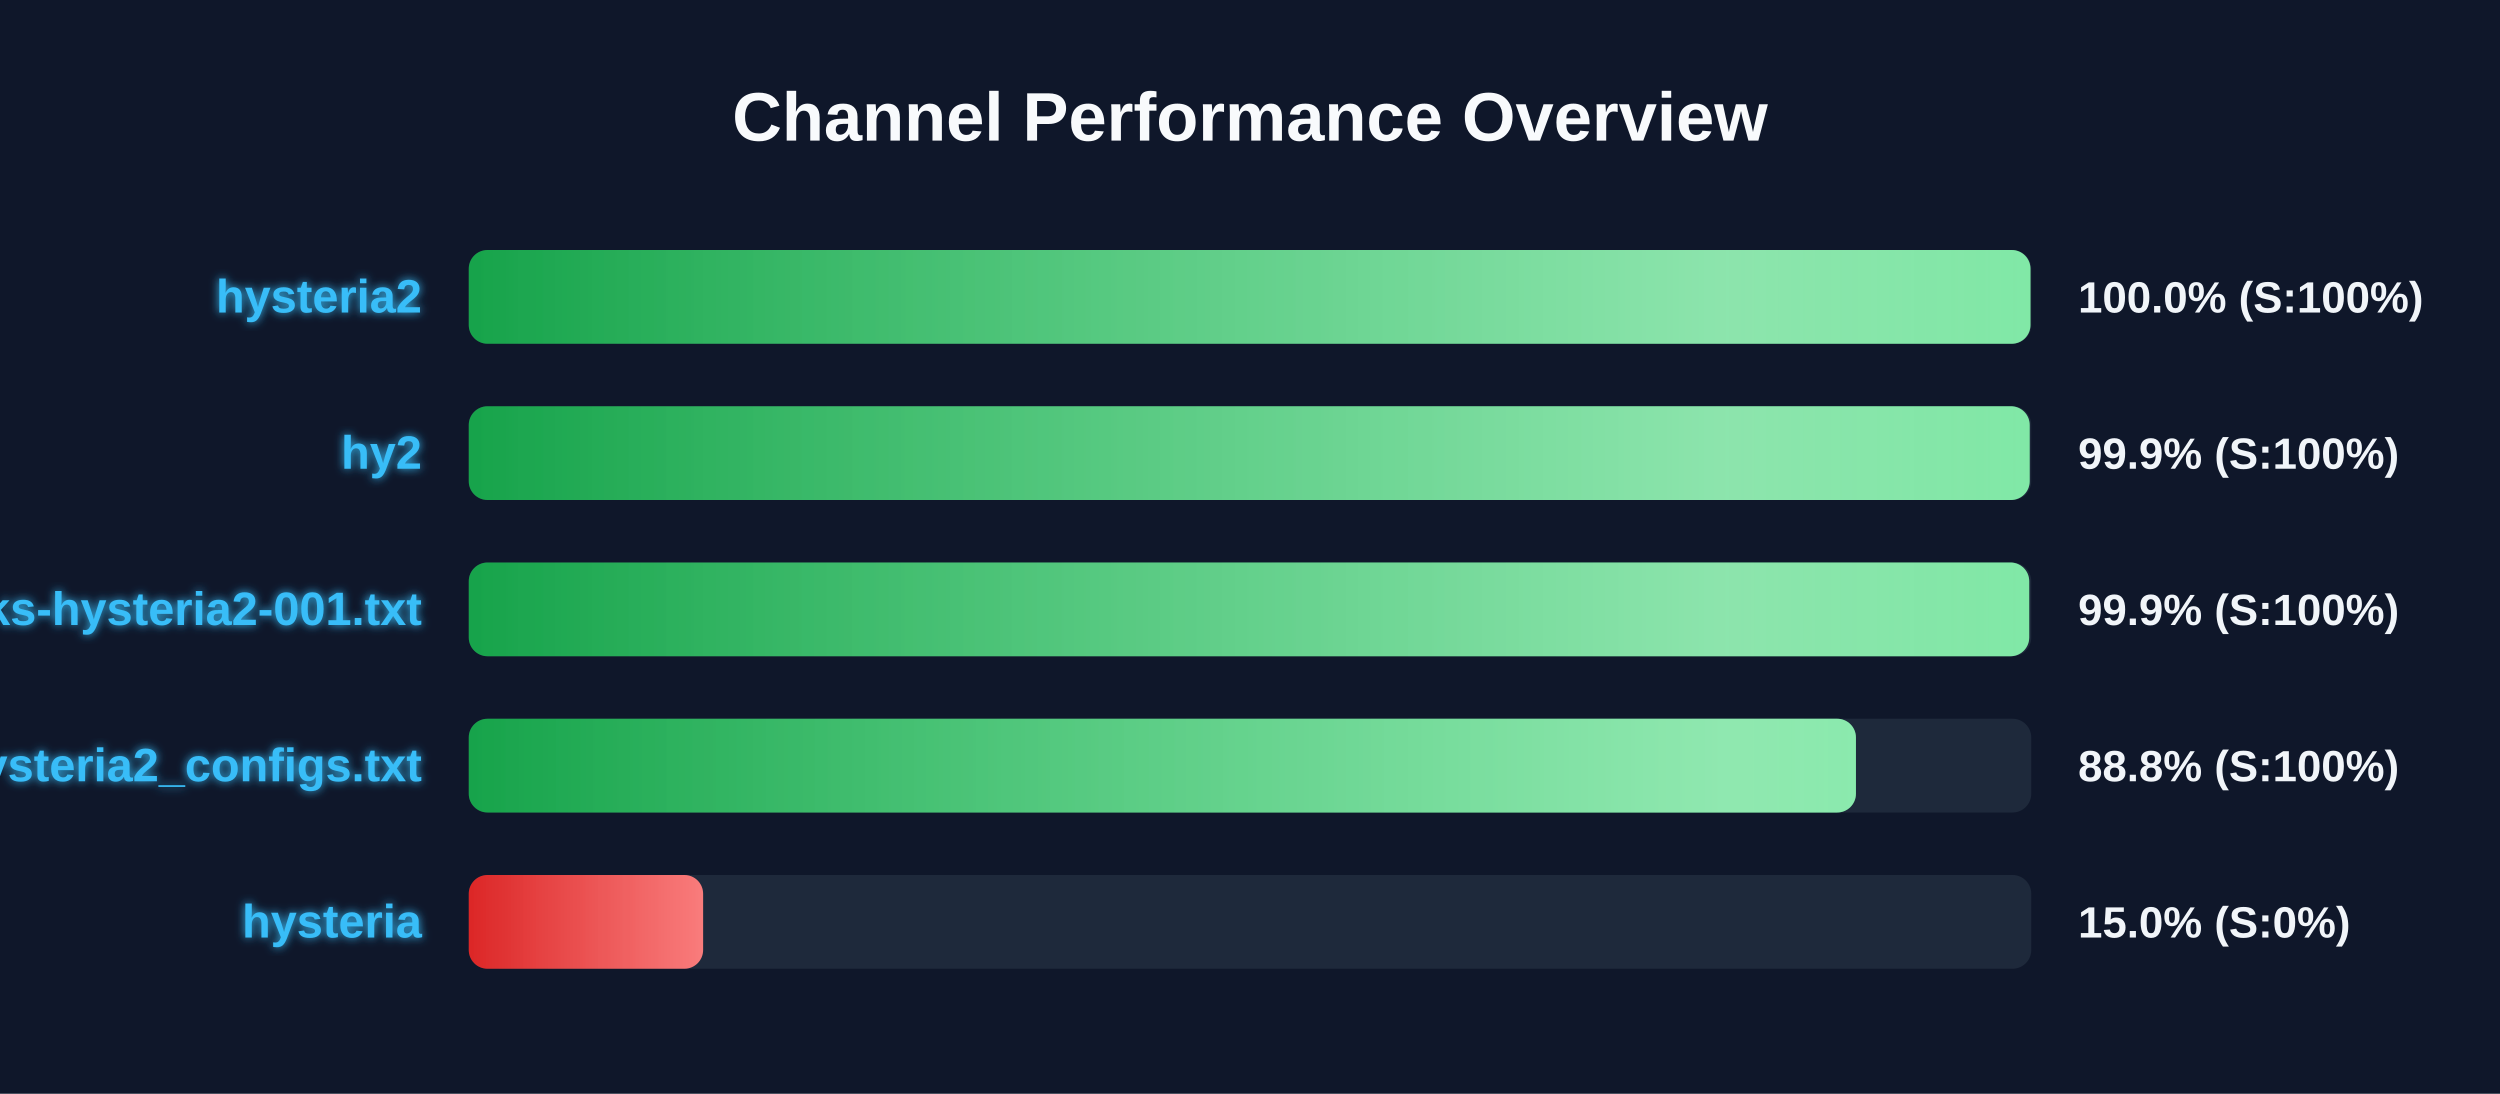
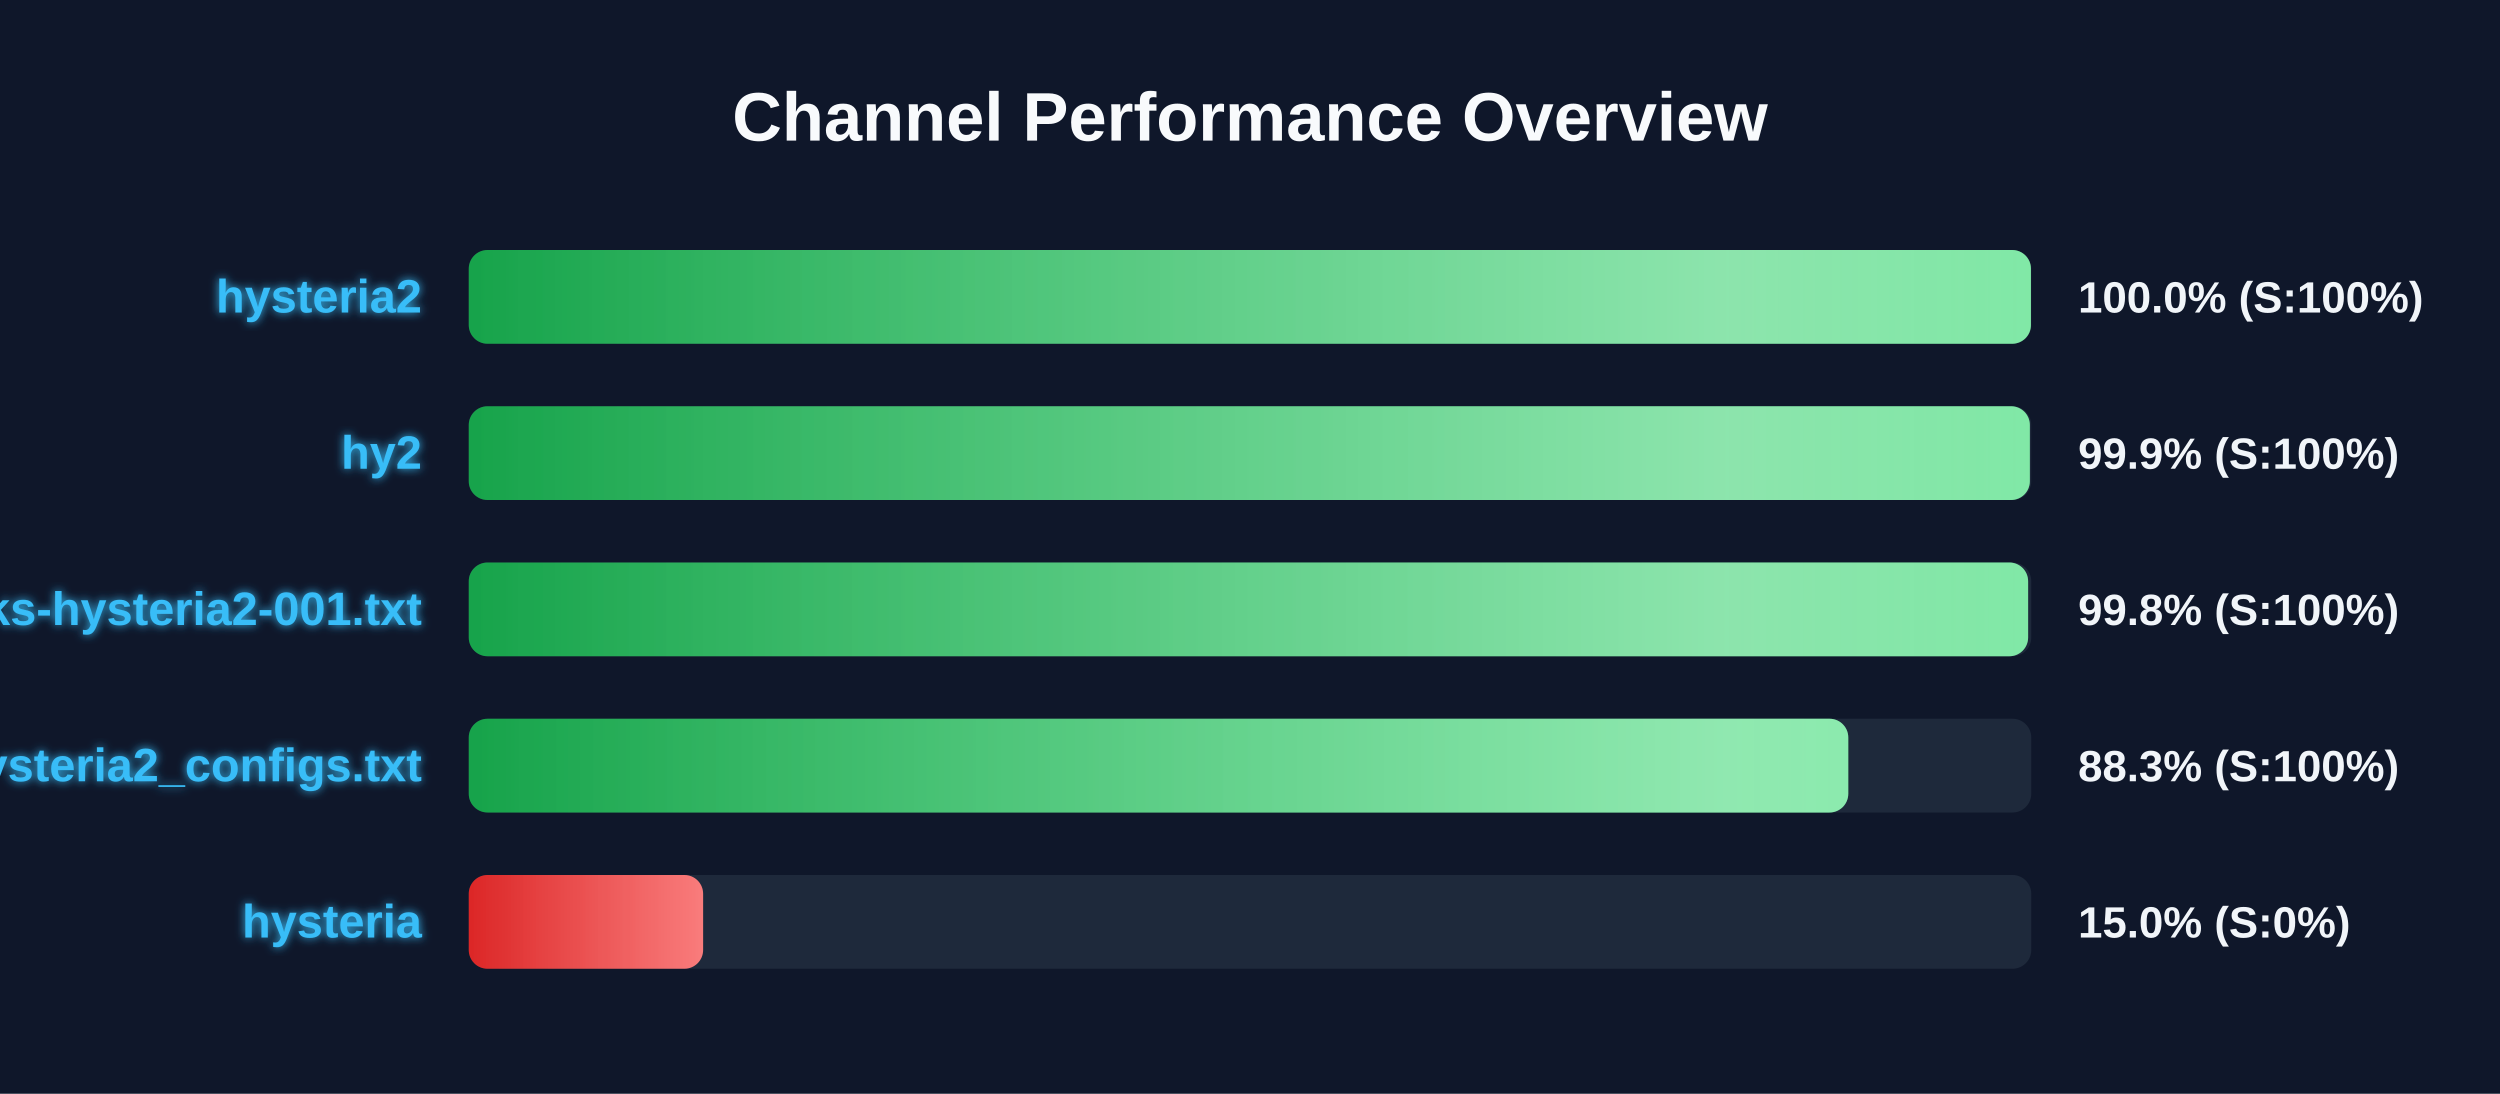
<svg xmlns="http://www.w3.org/2000/svg" width="800" height="350" version="1.1">
  <defs>
    <linearGradient id="grad-green" x1="0%" y1="0%" x2="100%" y2="0%">
      <stop offset="0%" stop-color="#16a34a" />
      <stop offset="100%" stop-color="#4ade80" />
    </linearGradient>
    <linearGradient id="grad-yellow" x1="0%" y1="0%" x2="100%" y2="0%">
      <stop offset="0%" stop-color="#ca8a04" />
      <stop offset="100%" stop-color="#fde047" />
    </linearGradient>
    <linearGradient id="grad-red" x1="0%" y1="0%" x2="100%" y2="0%">
      <stop offset="0%" stop-color="#dc2626" />
      <stop offset="100%" stop-color="#f87171" />
    </linearGradient>
    <linearGradient id="shimmer" x1="0%" y1="0%" x2="100%" y2="0%">
      <stop offset="0%" stop-color="rgba(255,255,255,0)" />
      <stop offset="50%" stop-color="rgba(255,255,255,0.4)" />
      <stop offset="100%" stop-color="rgba(255,255,255,0)" />
    </linearGradient>
    <filter id="glow" x="-20%" y="-20%" width="140%" height="140%">
      <feGaussianBlur stdDeviation="1.5" result="blur" />
      <feComposite in="SourceGraphic" in2="blur" operator="over" />
    </filter>
  </defs>
  <style>
        .bg-rect { fill: #0f172a; }
        .title { font: bold 22px 'Segoe UI', Arial, sans-serif; fill: #f8fafc; }
        .row { font: bold 15px 'Segoe UI', Arial, sans-serif; fill: #38bdf8; filter: url(#glow); }
        .score { font: bold 14px 'Segoe UI', Arial, sans-serif; fill: #f1f5f9; }
        @keyframes shimmer-anim {
            0% { transform: translateX(-100%); }
            100% { transform: translateX(200%); }
        }
        .shimmer-rect {
            animation: shimmer-anim 2.5s infinite linear;
        }
    </style>
  <rect width="100%" height="100%" class="bg-rect" />
  <text x="400" y="45" text-anchor="middle" class="title">Channel Performance Overview</text>
  <rect x="150" y="80" width="500" height="30" fill="#1e293b" rx="6" />
  <clipPath id="clip-0">
-     <rect x="150" y="80" width="499.75" height="30" rx="6" />
+     <rect x="150" y="80" width="499.9" height="30" rx="6" />
  </clipPath>
-   <rect x="150" y="80" width="499.75" height="30" fill="url(#grad-green)" rx="6" />
+   <rect x="150" y="80" width="499.9" height="30" fill="url(#grad-green)" rx="6" />
  <g clip-path="url(#clip-0)">
    <rect x="150" y="80" width="100%" height="30" fill="url(#shimmer)" class="shimmer-rect" />
  </g>
  <text x="135" y="100" text-anchor="end" class="row">hysteria2</text>
  <text x="665" y="100" text-anchor="start" class="score">100.0% (S:100%)</text>
  <rect x="150" y="130" width="500" height="30" fill="#1e293b" rx="6" />
  <clipPath id="clip-1">
-     <rect x="150" y="130" width="499.5" height="30" rx="6" />
+     <rect x="150" y="130" width="499.55" height="30" rx="6" />
  </clipPath>
-   <rect x="150" y="130" width="499.5" height="30" fill="url(#grad-green)" rx="6" />
+   <rect x="150" y="130" width="499.55" height="30" fill="url(#grad-green)" rx="6" />
  <g clip-path="url(#clip-1)">
    <rect x="150" y="130" width="100%" height="30" fill="url(#shimmer)" class="shimmer-rect" />
  </g>
  <text x="135" y="150" text-anchor="end" class="row">hy2</text>
  <text x="665" y="150" text-anchor="start" class="score">99.9% (S:100%)</text>
  <rect x="150" y="180" width="500" height="30" fill="#1e293b" rx="6" />
  <clipPath id="clip-2">
-     <rect x="150" y="180" width="499.35" height="30" rx="6" />
+     <rect x="150" y="180" width="499.0" height="30" rx="6" />
  </clipPath>
-   <rect x="150" y="180" width="499.35" height="30" fill="url(#grad-green)" rx="6" />
+   <rect x="150" y="180" width="499.0" height="30" fill="url(#grad-green)" rx="6" />
  <g clip-path="url(#clip-2)">
    <rect x="150" y="180" width="100%" height="30" fill="url(#shimmer)" class="shimmer-rect" />
  </g>
  <text x="135" y="200" text-anchor="end" class="row">EbraSha-Protocol-Chunks-hysteria2-001.txt</text>
-   <text x="665" y="200" text-anchor="start" class="score">99.9% (S:100%)</text>
+   <text x="665" y="200" text-anchor="start" class="score">99.8% (S:100%)</text>
  <rect x="150" y="230" width="500" height="30" fill="#1e293b" rx="6" />
  <clipPath id="clip-3">
-     <rect x="150" y="230" width="443.9" height="30" rx="6" />
+     <rect x="150" y="230" width="441.45" height="30" rx="6" />
  </clipPath>
-   <rect x="150" y="230" width="443.9" height="30" fill="url(#grad-green)" rx="6" />
+   <rect x="150" y="230" width="441.45" height="30" fill="url(#grad-green)" rx="6" />
  <g clip-path="url(#clip-3)">
    <rect x="150" y="230" width="100%" height="30" fill="url(#shimmer)" class="shimmer-rect" />
  </g>
  <text x="135" y="250" text-anchor="end" class="row">hysteria2_configs.txt</text>
-   <text x="665" y="250" text-anchor="start" class="score">88.8% (S:100%)</text>
+   <text x="665" y="250" text-anchor="start" class="score">88.3% (S:100%)</text>
  <rect x="150" y="280" width="500" height="30" fill="#1e293b" rx="6" />
  <clipPath id="clip-4">
    <rect x="150" y="280" width="75.0" height="30" rx="6" />
  </clipPath>
  <rect x="150" y="280" width="75.0" height="30" fill="url(#grad-red)" rx="6" />
  <g clip-path="url(#clip-4)">
    <rect x="150" y="280" width="100%" height="30" fill="url(#shimmer)" class="shimmer-rect" />
  </g>
  <text x="135" y="300" text-anchor="end" class="row">hysteria</text>
  <text x="665" y="300" text-anchor="start" class="score">15.0% (S:0%)</text>
</svg>
